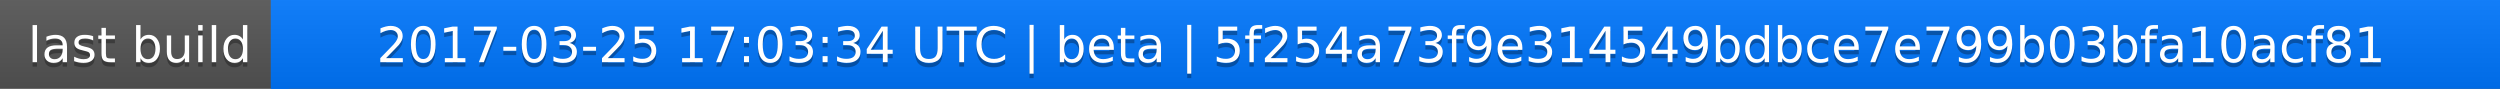
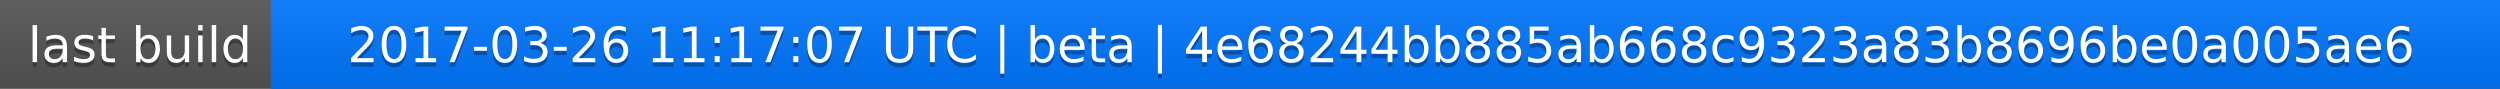
<svg xmlns="http://www.w3.org/2000/svg" width="563" height="20">
  <linearGradient id="a" x2="0" y2="100%">
    <stop offset="0" stop-color="#bbb" stop-opacity=".1" />
    <stop offset="1" stop-opacity=".1" />
  </linearGradient>
  <rect rx="0" width="563" height="20" fill="#555" />
  <rect rx="0" x="61" width="502" height="20" fill="#07f" />
  <path fill="#07f" d="M61 0h4v20h-4z" />
  <rect rx="0" width="563" height="20" fill="url(#a)" />
  <g fill="#fff" text-anchor="middle" font-family="DejaVu Sans,Verdana,Geneva,sans-serif" font-size="11">
    <text x="31.5" y="15" fill="#010101" fill-opacity=".3">last build</text>
    <text x="31.5" y="14">last build</text>
-     <text x="311" y="15" fill="#010101" fill-opacity=".3">2017-03-25 17:03:34 UTC | beta | 5f254a73f9e314549bdbce7e799b03bfa10acf81</text>
-     <text x="311" y="14">2017-03-25 17:03:34 UTC | beta | 5f254a73f9e314549bdbce7e799b03bfa10acf81</text>
+     <text x="311" y="15" fill="#010101" fill-opacity=".3">2017-03-26 11:17:07 UTC | beta | 4e68244bb885ab668c9323a83b8696be0a005ae6</text>
+     <text x="311" y="14">2017-03-26 11:17:07 UTC | beta | 4e68244bb885ab668c9323a83b8696be0a005ae6</text>
  </g>
</svg>
